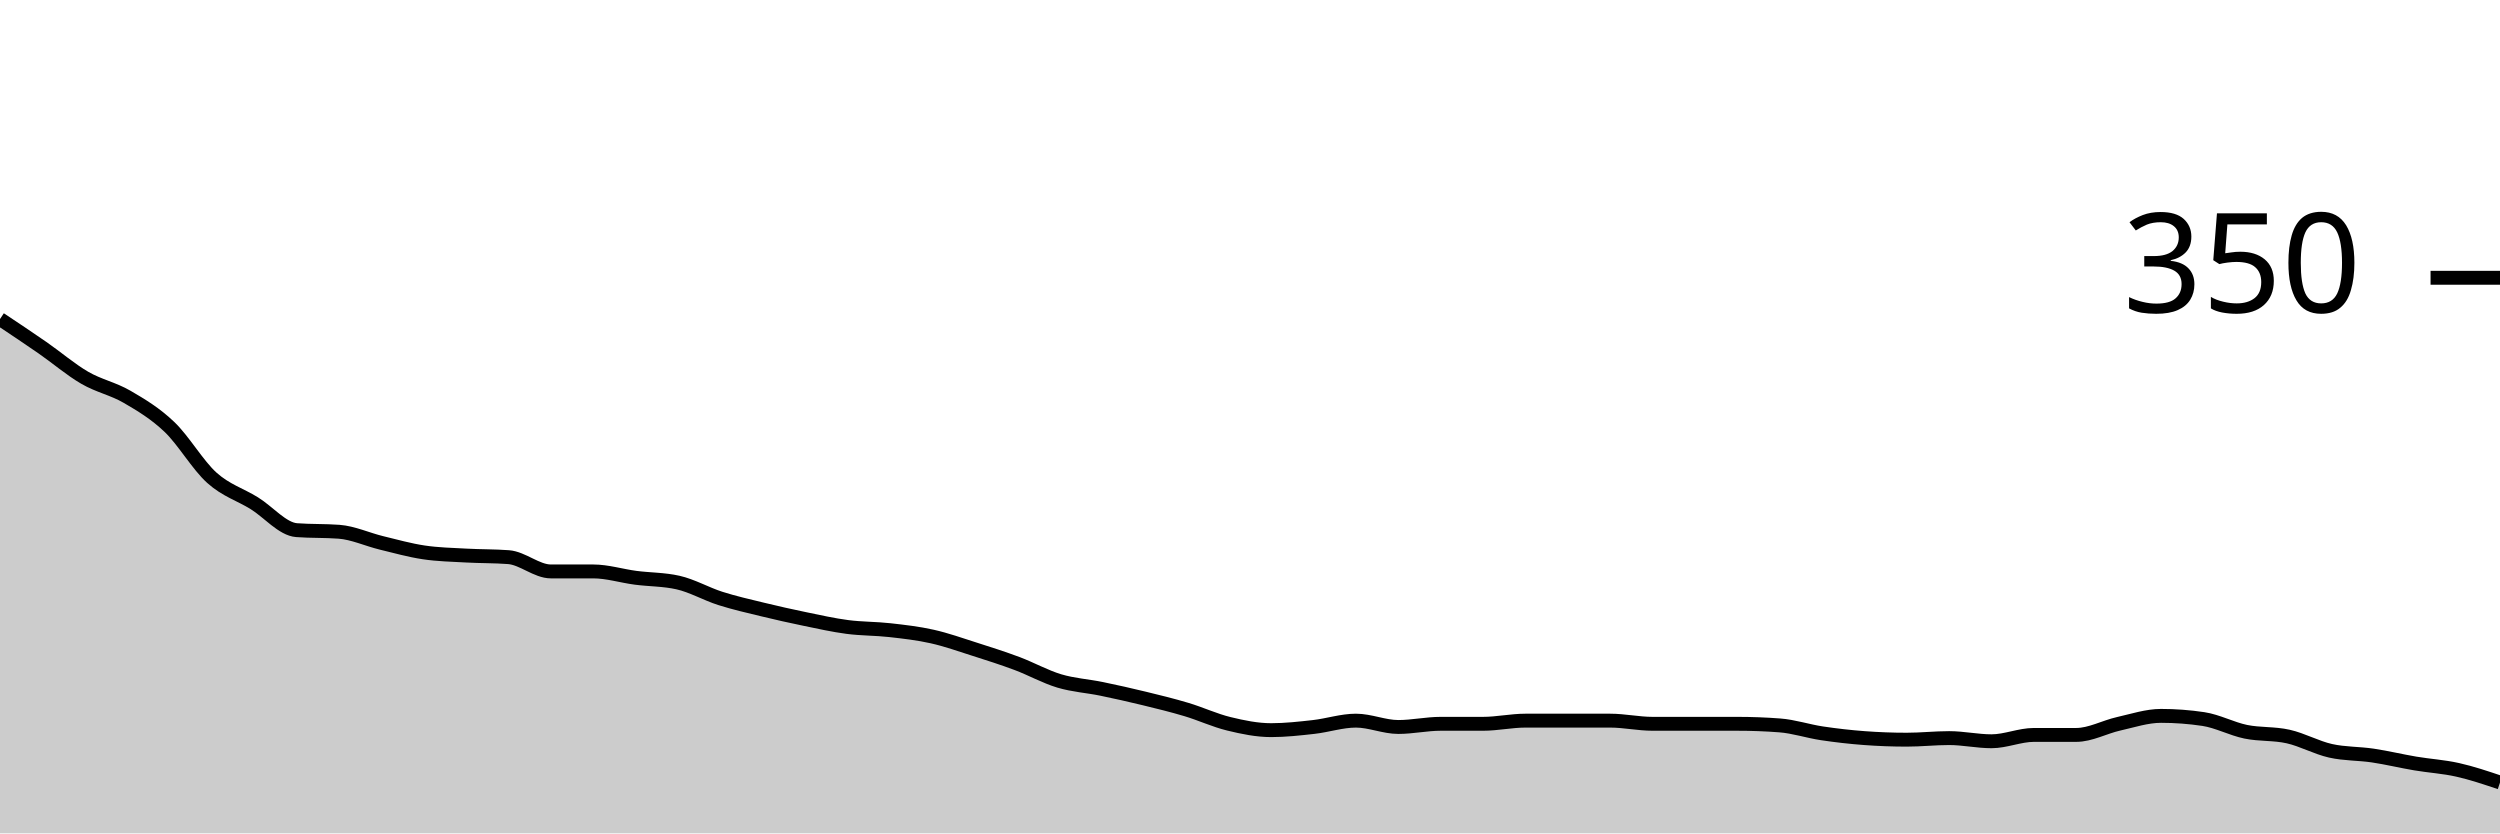
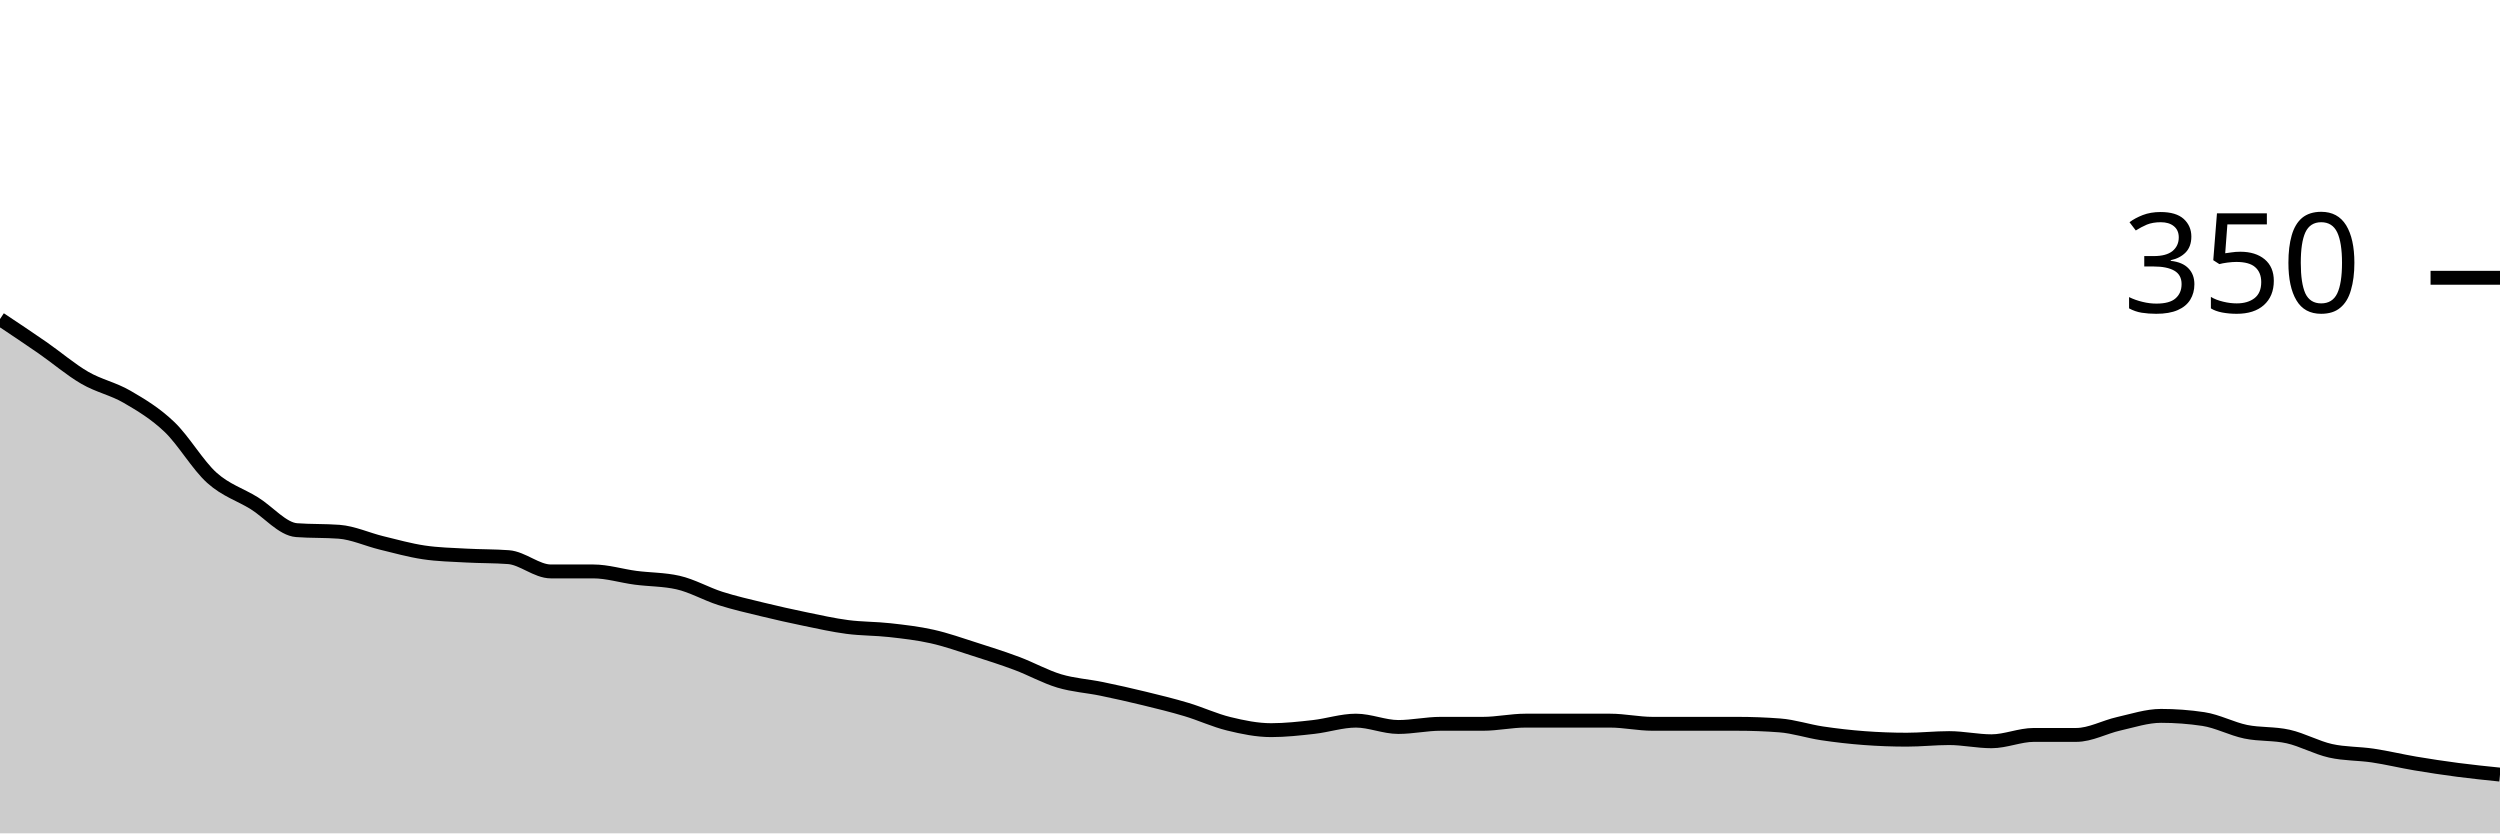
<svg xmlns="http://www.w3.org/2000/svg" viewBox="0 0 180 60">
  <g transform="translate(0,20)">
-     <path class="area" fill="rgba(0, 0, 0, 0.2)" d="M0,2.971C1.017,3.648,2.034,4.324,3.051,5.029C4.068,5.733,5.085,6.61,6.102,7.2C7.119,7.79,8.136,7.981,9.153,8.571C10.169,9.162,11.186,9.771,12.203,10.743C13.22,11.714,14.237,13.486,15.254,14.4C16.271,15.314,17.288,15.6,18.305,16.229C19.322,16.857,20.339,18.095,21.356,18.171C22.373,18.248,23.39,18.21,24.407,18.286C25.424,18.362,26.441,18.838,27.458,19.086C28.475,19.333,29.492,19.619,30.508,19.771C31.525,19.924,32.542,19.943,33.559,20C34.576,20.057,35.593,20.038,36.61,20.114C37.627,20.19,38.644,21.143,39.661,21.143C40.678,21.143,41.695,21.143,42.712,21.143C43.729,21.143,44.746,21.467,45.763,21.6C46.78,21.733,47.797,21.714,48.814,21.943C49.831,22.171,50.847,22.762,51.864,23.086C52.881,23.41,53.898,23.638,54.915,23.886C55.932,24.133,56.949,24.362,57.966,24.571C58.983,24.781,60,25.01,61.017,25.143C62.034,25.276,63.051,25.257,64.068,25.371C65.085,25.486,66.102,25.6,67.119,25.829C68.136,26.057,69.153,26.419,70.169,26.743C71.186,27.067,72.203,27.39,73.22,27.771C74.237,28.152,75.254,28.724,76.271,29.029C77.288,29.333,78.305,29.39,79.322,29.6C80.339,29.81,81.356,30.038,82.373,30.286C83.39,30.533,84.407,30.781,85.424,31.086C86.441,31.39,87.458,31.867,88.475,32.114C89.492,32.362,90.508,32.571,91.525,32.571C92.542,32.571,93.559,32.457,94.576,32.343C95.593,32.229,96.61,31.886,97.627,31.886C98.644,31.886,99.661,32.343,100.678,32.343C101.695,32.343,102.712,32.114,103.729,32.114C104.746,32.114,105.763,32.114,106.78,32.114C107.797,32.114,108.814,31.886,109.831,31.886C110.847,31.886,111.864,31.886,112.881,31.886C113.898,31.886,114.915,31.886,115.932,31.886C116.949,31.886,117.966,32.114,118.983,32.114C120,32.114,121.017,32.114,122.034,32.114C123.051,32.114,124.068,32.114,125.085,32.114C126.102,32.114,127.119,32.152,128.136,32.229C129.153,32.305,130.169,32.648,131.186,32.8C132.203,32.952,133.22,33.067,134.237,33.143C135.254,33.219,136.271,33.257,137.288,33.257C138.305,33.257,139.322,33.143,140.339,33.143C141.356,33.143,142.373,33.371,143.39,33.371C144.407,33.371,145.424,32.914,146.441,32.914C147.458,32.914,148.475,32.914,149.492,32.914C150.508,32.914,151.525,32.343,152.542,32.114C153.559,31.886,154.576,31.543,155.593,31.543C156.61,31.543,157.627,31.619,158.644,31.771C159.661,31.924,160.678,32.476,161.695,32.686C162.712,32.895,163.729,32.8,164.746,33.029C165.763,33.257,166.78,33.829,167.797,34.057C168.814,34.286,169.831,34.248,170.847,34.4C171.864,34.552,172.881,34.8,173.898,34.971C174.915,35.143,175.932,35.2,176.949,35.429C177.966,35.657,178.983,36,180,36.343L180,40C178.983,40,177.966,40,176.949,40C175.932,40,174.915,40,173.898,40C172.881,40,171.864,40,170.847,40C169.831,40,168.814,40,167.797,40C166.78,40,165.763,40,164.746,40C163.729,40,162.712,40,161.695,40C160.678,40,159.661,40,158.644,40C157.627,40,156.61,40,155.593,40C154.576,40,153.559,40,152.542,40C151.525,40,150.508,40,149.492,40C148.475,40,147.458,40,146.441,40C145.424,40,144.407,40,143.39,40C142.373,40,141.356,40,140.339,40C139.322,40,138.305,40,137.288,40C136.271,40,135.254,40,134.237,40C133.22,40,132.203,40,131.186,40C130.169,40,129.153,40,128.136,40C127.119,40,126.102,40,125.085,40C124.068,40,123.051,40,122.034,40C121.017,40,120,40,118.983,40C117.966,40,116.949,40,115.932,40C114.915,40,113.898,40,112.881,40C111.864,40,110.847,40,109.831,40C108.814,40,107.797,40,106.78,40C105.763,40,104.746,40,103.729,40C102.712,40,101.695,40,100.678,40C99.661,40,98.644,40,97.627,40C96.61,40,95.593,40,94.576,40C93.559,40,92.542,40,91.525,40C90.508,40,89.492,40,88.475,40C87.458,40,86.441,40,85.424,40C84.407,40,83.39,40,82.373,40C81.356,40,80.339,40,79.322,40C78.305,40,77.288,40,76.271,40C75.254,40,74.237,40,73.22,40C72.203,40,71.186,40,70.169,40C69.153,40,68.136,40,67.119,40C66.102,40,65.085,40,64.068,40C63.051,40,62.034,40,61.017,40C60,40,58.983,40,57.966,40C56.949,40,55.932,40,54.915,40C53.898,40,52.881,40,51.864,40C50.847,40,49.831,40,48.814,40C47.797,40,46.78,40,45.763,40C44.746,40,43.729,40,42.712,40C41.695,40,40.678,40,39.661,40C38.644,40,37.627,40,36.61,40C35.593,40,34.576,40,33.559,40C32.542,40,31.525,40,30.508,40C29.492,40,28.475,40,27.458,40C26.441,40,25.424,40,24.407,40C23.39,40,22.373,40,21.356,40C20.339,40,19.322,40,18.305,40C17.288,40,16.271,40,15.254,40C14.237,40,13.22,40,12.203,40C11.186,40,10.169,40,9.153,40C8.136,40,7.119,40,6.102,40C5.085,40,4.068,40,3.051,40C2.034,40,1.017,40,0,40Z" />
-     <path class="line" stroke="black" fill="none" d="M0,2.971C1.017,3.648,2.034,4.324,3.051,5.029C4.068,5.733,5.085,6.61,6.102,7.2C7.119,7.79,8.136,7.981,9.153,8.571C10.169,9.162,11.186,9.771,12.203,10.743C13.22,11.714,14.237,13.486,15.254,14.4C16.271,15.314,17.288,15.6,18.305,16.229C19.322,16.857,20.339,18.095,21.356,18.171C22.373,18.248,23.39,18.21,24.407,18.286C25.424,18.362,26.441,18.838,27.458,19.086C28.475,19.333,29.492,19.619,30.508,19.771C31.525,19.924,32.542,19.943,33.559,20C34.576,20.057,35.593,20.038,36.61,20.114C37.627,20.19,38.644,21.143,39.661,21.143C40.678,21.143,41.695,21.143,42.712,21.143C43.729,21.143,44.746,21.467,45.763,21.6C46.78,21.733,47.797,21.714,48.814,21.943C49.831,22.171,50.847,22.762,51.864,23.086C52.881,23.41,53.898,23.638,54.915,23.886C55.932,24.133,56.949,24.362,57.966,24.571C58.983,24.781,60,25.01,61.017,25.143C62.034,25.276,63.051,25.257,64.068,25.371C65.085,25.486,66.102,25.6,67.119,25.829C68.136,26.057,69.153,26.419,70.169,26.743C71.186,27.067,72.203,27.39,73.22,27.771C74.237,28.152,75.254,28.724,76.271,29.029C77.288,29.333,78.305,29.39,79.322,29.6C80.339,29.81,81.356,30.038,82.373,30.286C83.39,30.533,84.407,30.781,85.424,31.086C86.441,31.39,87.458,31.867,88.475,32.114C89.492,32.362,90.508,32.571,91.525,32.571C92.542,32.571,93.559,32.457,94.576,32.343C95.593,32.229,96.61,31.886,97.627,31.886C98.644,31.886,99.661,32.343,100.678,32.343C101.695,32.343,102.712,32.114,103.729,32.114C104.746,32.114,105.763,32.114,106.78,32.114C107.797,32.114,108.814,31.886,109.831,31.886C110.847,31.886,111.864,31.886,112.881,31.886C113.898,31.886,114.915,31.886,115.932,31.886C116.949,31.886,117.966,32.114,118.983,32.114C120,32.114,121.017,32.114,122.034,32.114C123.051,32.114,124.068,32.114,125.085,32.114C126.102,32.114,127.119,32.152,128.136,32.229C129.153,32.305,130.169,32.648,131.186,32.8C132.203,32.952,133.22,33.067,134.237,33.143C135.254,33.219,136.271,33.257,137.288,33.257C138.305,33.257,139.322,33.143,140.339,33.143C141.356,33.143,142.373,33.371,143.39,33.371C144.407,33.371,145.424,32.914,146.441,32.914C147.458,32.914,148.475,32.914,149.492,32.914C150.508,32.914,151.525,32.343,152.542,32.114C153.559,31.886,154.576,31.543,155.593,31.543C156.61,31.543,157.627,31.619,158.644,31.771C159.661,31.924,160.678,32.476,161.695,32.686C162.712,32.895,163.729,32.8,164.746,33.029C165.763,33.257,166.78,33.829,167.797,34.057C168.814,34.286,169.831,34.248,170.847,34.4C171.864,34.552,172.881,34.8,173.898,34.971C174.915,35.143,175.932,35.2,176.949,35.429C177.966,35.657,178.983,36,180,36.343" />
+     <path class="area" fill="rgba(0, 0, 0, 0.2)" d="M0,2.971C1.017,3.648,2.034,4.324,3.051,5.029C4.068,5.733,5.085,6.61,6.102,7.2C7.119,7.79,8.136,7.981,9.153,8.571C10.169,9.162,11.186,9.771,12.203,10.743C13.22,11.714,14.237,13.486,15.254,14.4C16.271,15.314,17.288,15.6,18.305,16.229C19.322,16.857,20.339,18.095,21.356,18.171C22.373,18.248,23.39,18.21,24.407,18.286C25.424,18.362,26.441,18.838,27.458,19.086C28.475,19.333,29.492,19.619,30.508,19.771C31.525,19.924,32.542,19.943,33.559,20C34.576,20.057,35.593,20.038,36.61,20.114C37.627,20.19,38.644,21.143,39.661,21.143C40.678,21.143,41.695,21.143,42.712,21.143C43.729,21.143,44.746,21.467,45.763,21.6C46.78,21.733,47.797,21.714,48.814,21.943C49.831,22.171,50.847,22.762,51.864,23.086C52.881,23.41,53.898,23.638,54.915,23.886C55.932,24.133,56.949,24.362,57.966,24.571C58.983,24.781,60,25.01,61.017,25.143C62.034,25.276,63.051,25.257,64.068,25.371C65.085,25.486,66.102,25.6,67.119,25.829C68.136,26.057,69.153,26.419,70.169,26.743C71.186,27.067,72.203,27.39,73.22,27.771C74.237,28.152,75.254,28.724,76.271,29.029C77.288,29.333,78.305,29.39,79.322,29.6C80.339,29.81,81.356,30.038,82.373,30.286C83.39,30.533,84.407,30.781,85.424,31.086C86.441,31.39,87.458,31.867,88.475,32.114C89.492,32.362,90.508,32.571,91.525,32.571C92.542,32.571,93.559,32.457,94.576,32.343C95.593,32.229,96.61,31.886,97.627,31.886C98.644,31.886,99.661,32.343,100.678,32.343C101.695,32.343,102.712,32.114,103.729,32.114C104.746,32.114,105.763,32.114,106.78,32.114C107.797,32.114,108.814,31.886,109.831,31.886C110.847,31.886,111.864,31.886,112.881,31.886C113.898,31.886,114.915,31.886,115.932,31.886C116.949,31.886,117.966,32.114,118.983,32.114C120,32.114,121.017,32.114,122.034,32.114C123.051,32.114,124.068,32.114,125.085,32.114C126.102,32.114,127.119,32.152,128.136,32.229C129.153,32.305,130.169,32.648,131.186,32.8C132.203,32.952,133.22,33.067,134.237,33.143C135.254,33.219,136.271,33.257,137.288,33.257C138.305,33.257,139.322,33.143,140.339,33.143C141.356,33.143,142.373,33.371,143.39,33.371C144.407,33.371,145.424,32.914,146.441,32.914C147.458,32.914,148.475,32.914,149.492,32.914C150.508,32.914,151.525,32.343,152.542,32.114C153.559,31.886,154.576,31.543,155.593,31.543C156.61,31.543,157.627,31.619,158.644,31.771C159.661,31.924,160.678,32.476,161.695,32.686C162.712,32.895,163.729,32.8,164.746,33.029C165.763,33.257,166.78,33.829,167.797,34.057C168.814,34.286,169.831,34.248,170.847,34.4C171.864,34.552,172.881,34.8,173.898,34.971C174.915,35.143,175.932,35.295,176.949,35.429C177.966,35.562,178.983,35.667,180,35.771L180,40C178.983,40,177.966,40,176.949,40C175.932,40,174.915,40,173.898,40C172.881,40,171.864,40,170.847,40C169.831,40,168.814,40,167.797,40C166.78,40,165.763,40,164.746,40C163.729,40,162.712,40,161.695,40C160.678,40,159.661,40,158.644,40C157.627,40,156.61,40,155.593,40C154.576,40,153.559,40,152.542,40C151.525,40,150.508,40,149.492,40C148.475,40,147.458,40,146.441,40C145.424,40,144.407,40,143.39,40C142.373,40,141.356,40,140.339,40C139.322,40,138.305,40,137.288,40C136.271,40,135.254,40,134.237,40C133.22,40,132.203,40,131.186,40C130.169,40,129.153,40,128.136,40C127.119,40,126.102,40,125.085,40C124.068,40,123.051,40,122.034,40C121.017,40,120,40,118.983,40C117.966,40,116.949,40,115.932,40C114.915,40,113.898,40,112.881,40C111.864,40,110.847,40,109.831,40C108.814,40,107.797,40,106.78,40C105.763,40,104.746,40,103.729,40C102.712,40,101.695,40,100.678,40C99.661,40,98.644,40,97.627,40C96.61,40,95.593,40,94.576,40C93.559,40,92.542,40,91.525,40C90.508,40,89.492,40,88.475,40C87.458,40,86.441,40,85.424,40C84.407,40,83.39,40,82.373,40C81.356,40,80.339,40,79.322,40C78.305,40,77.288,40,76.271,40C75.254,40,74.237,40,73.22,40C72.203,40,71.186,40,70.169,40C69.153,40,68.136,40,67.119,40C66.102,40,65.085,40,64.068,40C63.051,40,62.034,40,61.017,40C60,40,58.983,40,57.966,40C56.949,40,55.932,40,54.915,40C53.898,40,52.881,40,51.864,40C50.847,40,49.831,40,48.814,40C47.797,40,46.78,40,45.763,40C44.746,40,43.729,40,42.712,40C41.695,40,40.678,40,39.661,40C38.644,40,37.627,40,36.61,40C35.593,40,34.576,40,33.559,40C32.542,40,31.525,40,30.508,40C29.492,40,28.475,40,27.458,40C26.441,40,25.424,40,24.407,40C23.39,40,22.373,40,21.356,40C20.339,40,19.322,40,18.305,40C17.288,40,16.271,40,15.254,40C14.237,40,13.22,40,12.203,40C11.186,40,10.169,40,9.153,40C8.136,40,7.119,40,6.102,40C5.085,40,4.068,40,3.051,40C2.034,40,1.017,40,0,40Z" />
+     <path class="line" stroke="black" fill="none" d="M0,2.971C1.017,3.648,2.034,4.324,3.051,5.029C4.068,5.733,5.085,6.61,6.102,7.2C7.119,7.79,8.136,7.981,9.153,8.571C10.169,9.162,11.186,9.771,12.203,10.743C13.22,11.714,14.237,13.486,15.254,14.4C16.271,15.314,17.288,15.6,18.305,16.229C19.322,16.857,20.339,18.095,21.356,18.171C22.373,18.248,23.39,18.21,24.407,18.286C25.424,18.362,26.441,18.838,27.458,19.086C28.475,19.333,29.492,19.619,30.508,19.771C31.525,19.924,32.542,19.943,33.559,20C34.576,20.057,35.593,20.038,36.61,20.114C37.627,20.19,38.644,21.143,39.661,21.143C40.678,21.143,41.695,21.143,42.712,21.143C43.729,21.143,44.746,21.467,45.763,21.6C46.78,21.733,47.797,21.714,48.814,21.943C49.831,22.171,50.847,22.762,51.864,23.086C52.881,23.41,53.898,23.638,54.915,23.886C55.932,24.133,56.949,24.362,57.966,24.571C58.983,24.781,60,25.01,61.017,25.143C62.034,25.276,63.051,25.257,64.068,25.371C65.085,25.486,66.102,25.6,67.119,25.829C68.136,26.057,69.153,26.419,70.169,26.743C71.186,27.067,72.203,27.39,73.22,27.771C74.237,28.152,75.254,28.724,76.271,29.029C77.288,29.333,78.305,29.39,79.322,29.6C80.339,29.81,81.356,30.038,82.373,30.286C83.39,30.533,84.407,30.781,85.424,31.086C86.441,31.39,87.458,31.867,88.475,32.114C89.492,32.362,90.508,32.571,91.525,32.571C92.542,32.571,93.559,32.457,94.576,32.343C95.593,32.229,96.61,31.886,97.627,31.886C98.644,31.886,99.661,32.343,100.678,32.343C101.695,32.343,102.712,32.114,103.729,32.114C104.746,32.114,105.763,32.114,106.78,32.114C107.797,32.114,108.814,31.886,109.831,31.886C110.847,31.886,111.864,31.886,112.881,31.886C113.898,31.886,114.915,31.886,115.932,31.886C116.949,31.886,117.966,32.114,118.983,32.114C120,32.114,121.017,32.114,122.034,32.114C123.051,32.114,124.068,32.114,125.085,32.114C126.102,32.114,127.119,32.152,128.136,32.229C129.153,32.305,130.169,32.648,131.186,32.8C132.203,32.952,133.22,33.067,134.237,33.143C135.254,33.219,136.271,33.257,137.288,33.257C138.305,33.257,139.322,33.143,140.339,33.143C141.356,33.143,142.373,33.371,143.39,33.371C144.407,33.371,145.424,32.914,146.441,32.914C147.458,32.914,148.475,32.914,149.492,32.914C150.508,32.914,151.525,32.343,152.542,32.114C153.559,31.886,154.576,31.543,155.593,31.543C156.61,31.543,157.627,31.619,158.644,31.771C159.661,31.924,160.678,32.476,161.695,32.686C162.712,32.895,163.729,32.8,164.746,33.029C165.763,33.257,166.78,33.829,167.797,34.057C168.814,34.286,169.831,34.248,170.847,34.4C171.864,34.552,172.881,34.8,173.898,34.971C174.915,35.143,175.932,35.295,176.949,35.429C177.966,35.562,178.983,35.667,180,35.771" />
    <path class="axis-ceiling" stroke-width="1" stroke="black" fill="none" d="M175,0L180,0" />
    <text class="axis-ceiling-label" font-family="sans-serif" text-anchor="end" font-size="10px" x="170" y="2.5">350</text>
  </g>
</svg>
